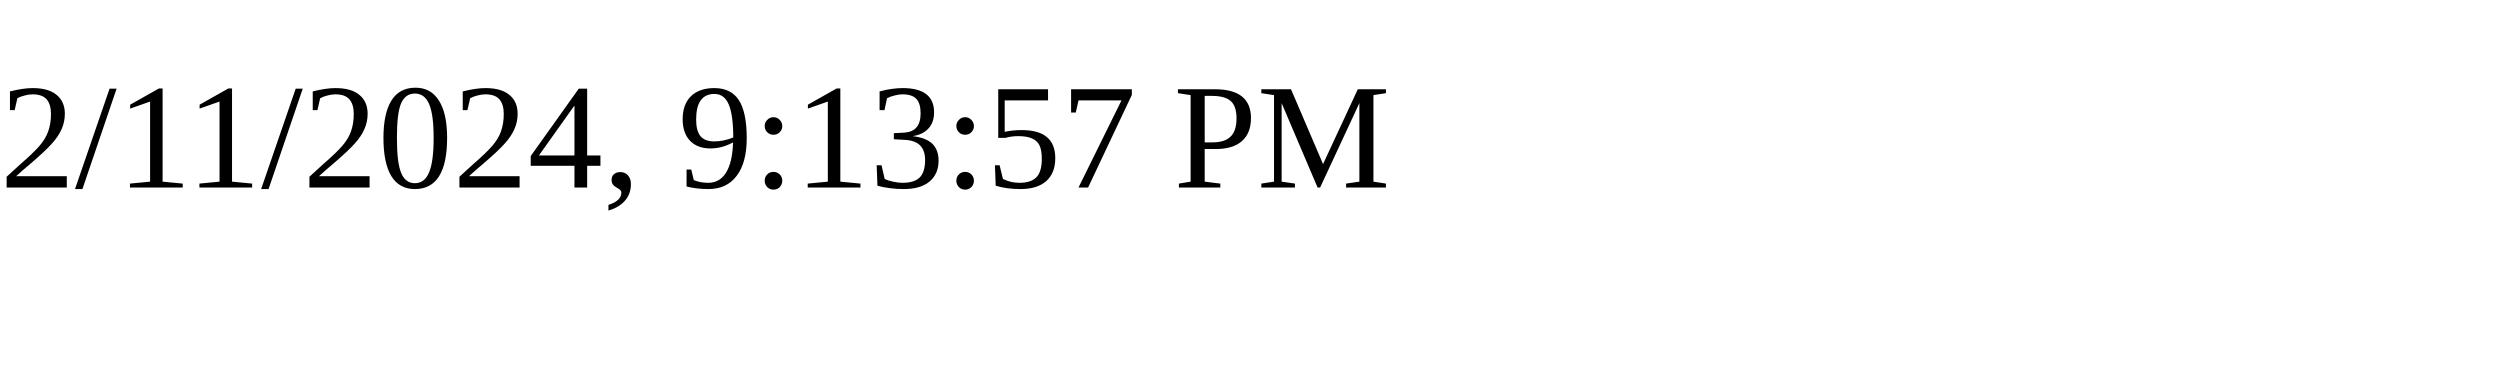
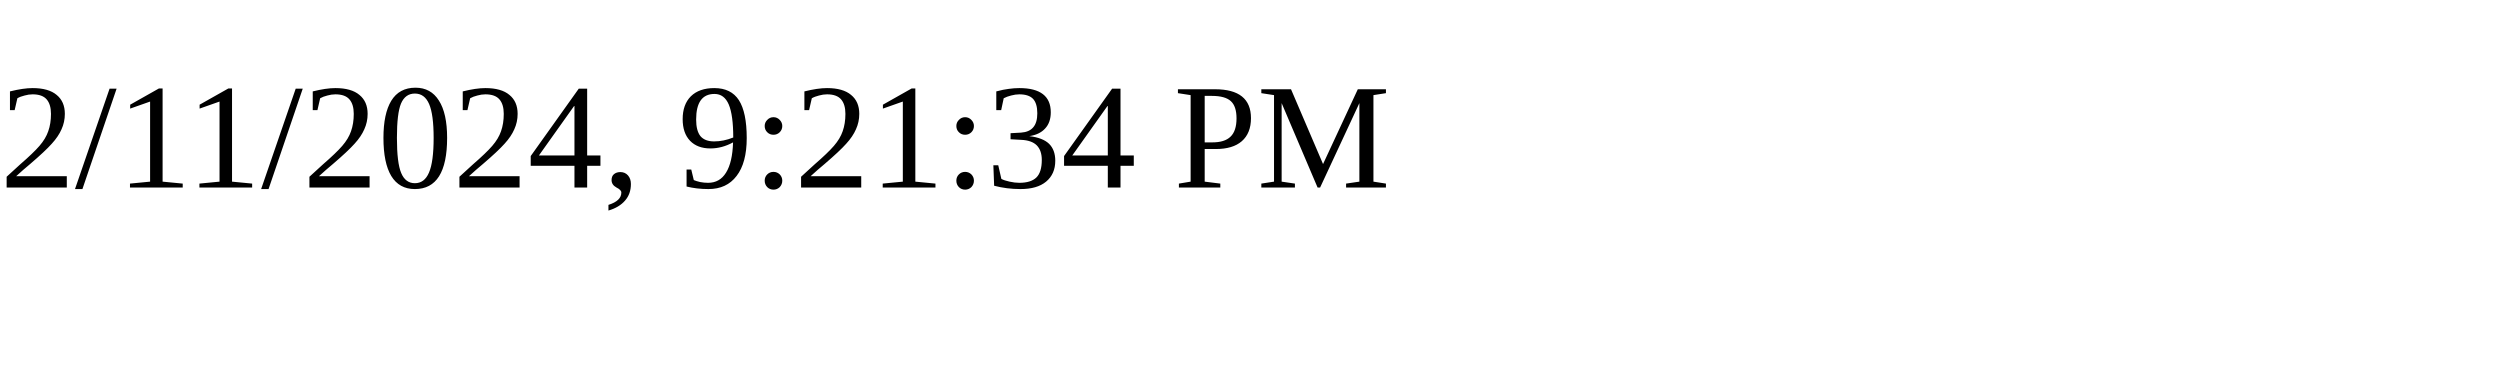
<svg xmlns="http://www.w3.org/2000/svg" height="30" width="200">
-   <text x="0" y="15">2/11/2024, 9:13:57 PM</text>
+   <text x="0" y="15">2/11/2024, 9:21:34 PM</text>
</svg>
